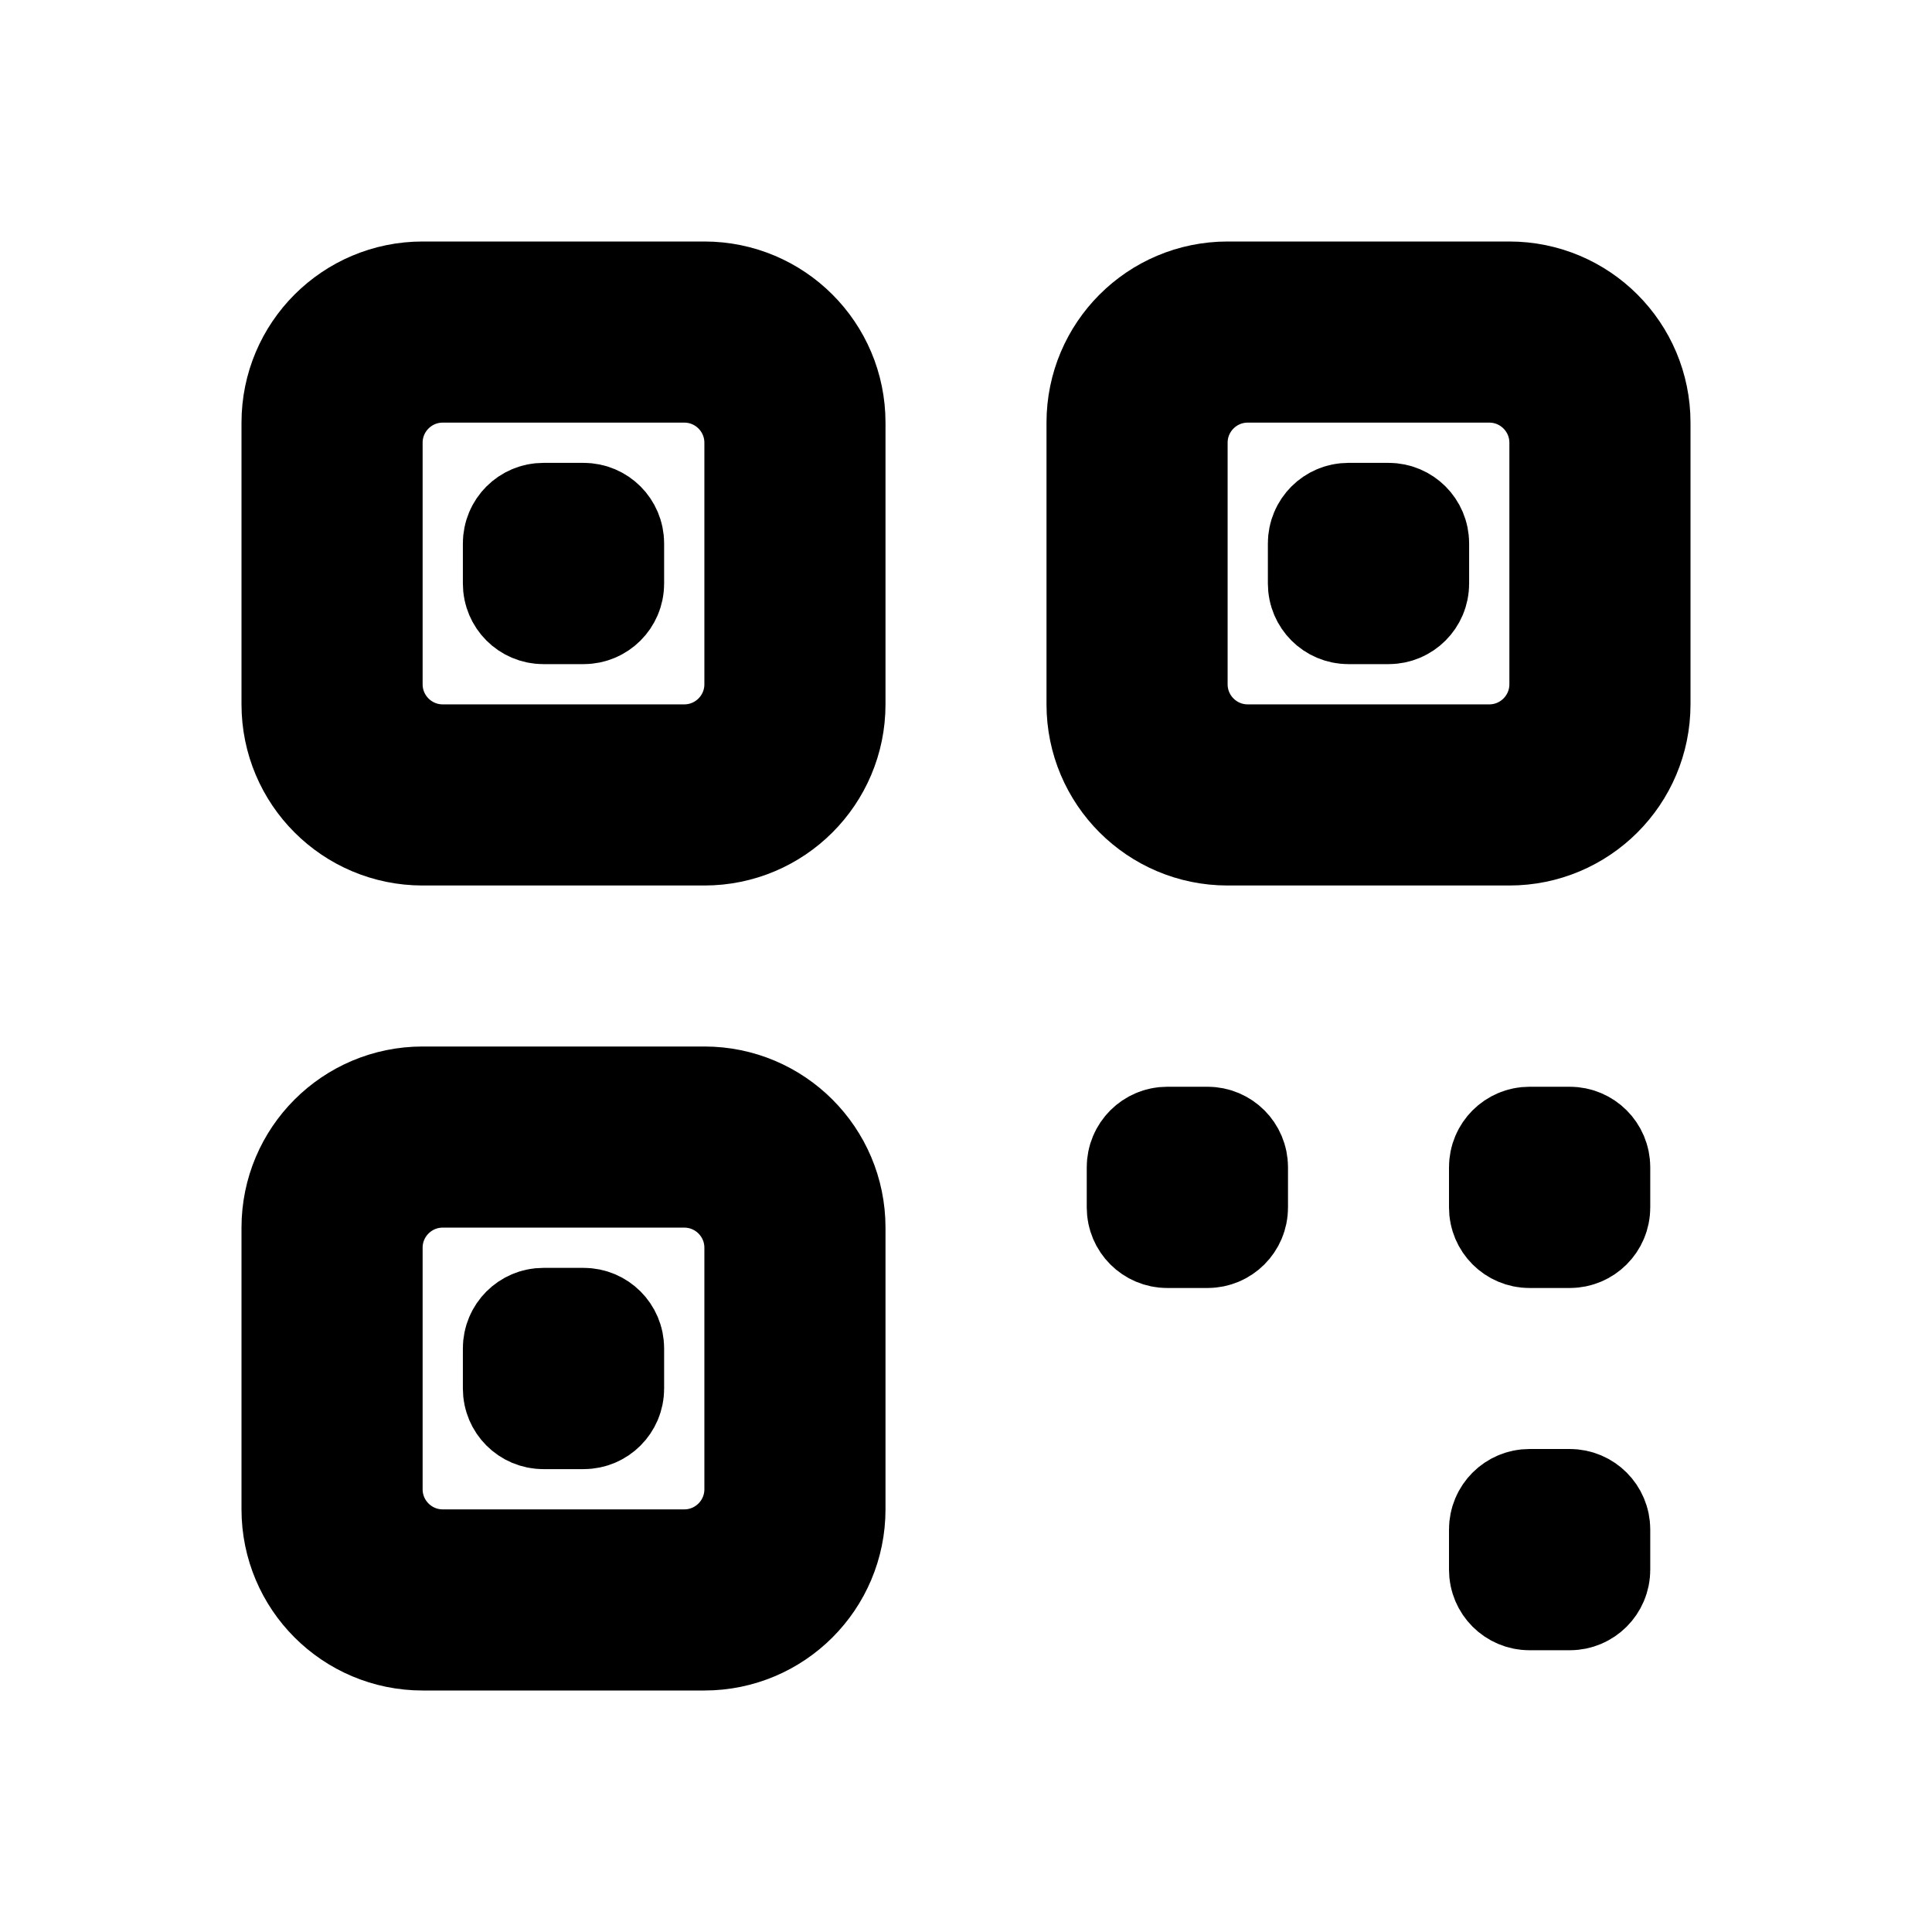
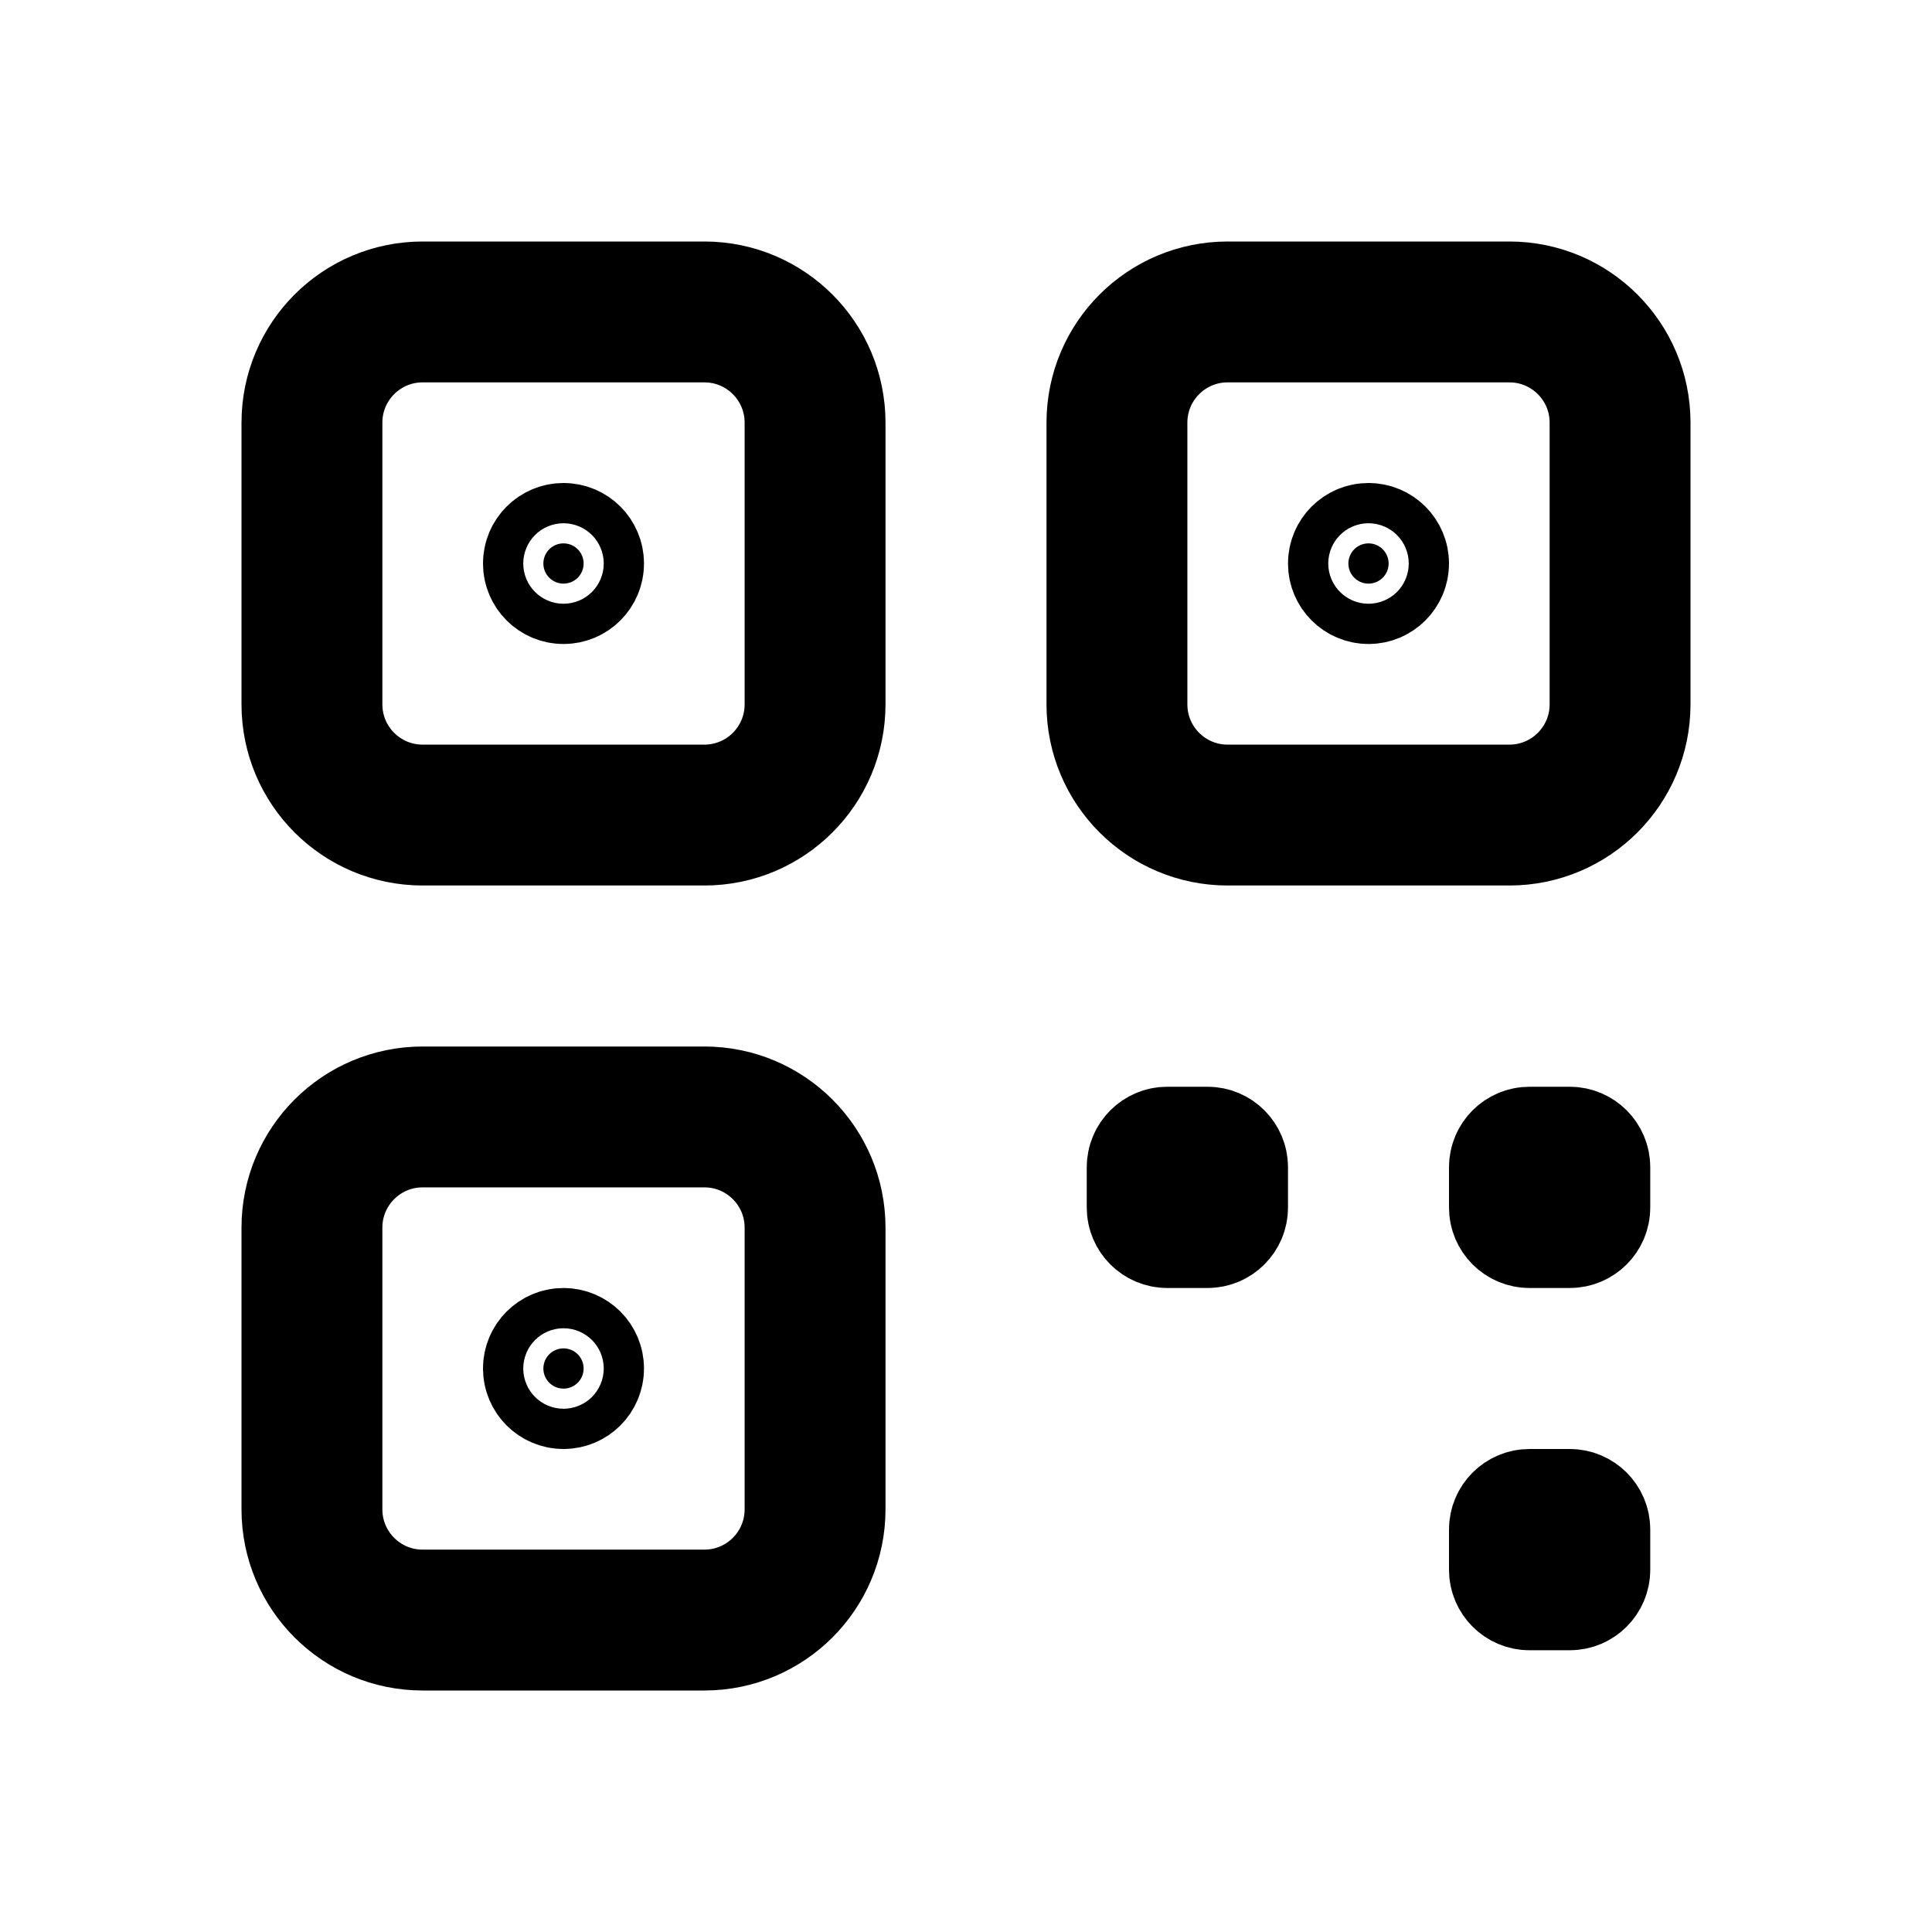
<svg xmlns="http://www.w3.org/2000/svg" viewBox="0 0 24 24" fill="currentColor" stroke="currentColor" stroke-width="1.5" stroke-linecap="round" stroke-linejoin="round" fill-rule="evenodd">
-   <path d="M5.25 3.75H8.75A1.5 1.5 0 0 1 10.25 5.25V8.75A1.5 1.5 0 0 1 8.75 10.25H5.25A1.5 1.5 0 0 1 3.75 8.75V5.25A1.5 1.5 0 0 1 5.25 3.75ZM5.5 4.5H8.5A1 1 0 0 1 9.5 5.5V8.5A1 1 0 0 1 8.5 9.5H5.5A1 1 0 0 1 4.5 8.5V5.5A1 1 0 0 1 5.5 4.5ZM6.75 6.5H7.25A0.25 0.25 0 0 1 7.5 6.75V7.25A0.25 0.25 0 0 1 7.25 7.5H6.75A0.25 0.25 0 0 1 6.5 7.25V6.75A0.25 0.25 0 0 1 6.75 6.5ZM15.25 3.75H18.75A1.5 1.5 0 0 1 20.25 5.25V8.75A1.5 1.5 0 0 1 18.75 10.25H15.25A1.5 1.5 0 0 1 13.75 8.75V5.25A1.5 1.5 0 0 1 15.25 3.75ZM15.5 4.5H18.5A1 1 0 0 1 19.5 5.5V8.5A1 1 0 0 1 18.5 9.5H15.5A1 1 0 0 1 14.5 8.5V5.5A1 1 0 0 1 15.5 4.5ZM16.75 6.5H17.25A0.25 0.25 0 0 1 17.5 6.75V7.25A0.25 0.25 0 0 1 17.25 7.5H16.75A0.25 0.25 0 0 1 16.5 7.25V6.75A0.25 0.25 0 0 1 16.75 6.5ZM5.25 13.75H8.75A1.5 1.5 0 0 1 10.25 15.25V18.75A1.5 1.5 0 0 1 8.75 20.25H5.25A1.5 1.5 0 0 1 3.75 18.75V15.25A1.5 1.5 0 0 1 5.25 13.75ZM5.5 14.5H8.5A1 1 0 0 1 9.5 15.5V18.5A1 1 0 0 1 8.5 19.5H5.5A1 1 0 0 1 4.5 18.5V15.5A1 1 0 0 1 5.5 14.5ZM6.75 16.5H7.25A0.25 0.25 0 0 1 7.5 16.75V17.25A0.25 0.25 0 0 1 7.25 17.5H6.75A0.25 0.25 0 0 1 6.5 17.25V16.75A0.25 0.25 0 0 1 6.75 16.5Z" />
+   <path d="M5.25 3.75H8.75A1.5 1.5 0 0 1 10.25 5.25V8.75A1.5 1.5 0 0 1 8.75 10.25H5.25A1.5 1.5 0 0 1 3.75 8.75V5.25A1.5 1.5 0 0 1 5.25 3.75ZM5.25 4H8.75A1.25 1.25 0 0 1 10 5.25V8.75A1.25 1.25 0 0 1 8.75 10H5.25A1.25 1.25 0 0 1 4 8.75V5.25A1.25 1.25 0 0 1 5.25 4ZM7 6.75H7A0.25 0.25 0 0 1 7.25 7V7A0.25 0.25 0 0 1 7 7.25H7A0.25 0.25 0 0 1 6.75 7V7A0.25 0.25 0 0 1 7 6.75ZM15.25 3.75H18.75A1.5 1.5 0 0 1 20.25 5.25V8.75A1.5 1.5 0 0 1 18.75 10.25H15.25A1.5 1.5 0 0 1 13.75 8.75V5.25A1.5 1.5 0 0 1 15.25 3.75ZM15.25 4H18.75A1.25 1.25 0 0 1 20 5.25V8.75A1.25 1.25 0 0 1 18.75 10H15.25A1.25 1.25 0 0 1 14 8.75V5.25A1.25 1.25 0 0 1 15.25 4ZM17 6.75H17A0.25 0.25 0 0 1 17.25 7V7A0.25 0.25 0 0 1 17 7.25H17A0.25 0.25 0 0 1 16.75 7V7A0.25 0.25 0 0 1 17 6.75ZM5.25 13.75H8.75A1.5 1.5 0 0 1 10.25 15.25V18.75A1.5 1.5 0 0 1 8.75 20.25H5.25A1.5 1.5 0 0 1 3.75 18.75V15.25A1.5 1.5 0 0 1 5.25 13.75ZM5.25 14H8.75A1.25 1.25 0 0 1 10 15.25V18.75A1.25 1.25 0 0 1 8.75 20H5.25A1.25 1.25 0 0 1 4 18.75V15.25A1.25 1.25 0 0 1 5.25 14ZM7 16.75H7A0.25 0.25 0 0 1 7.25 17V17A0.25 0.25 0 0 1 7 17.25H7A0.25 0.25 0 0 1 6.75 17V17A0.25 0.25 0 0 1 7 16.75Z" />
  <rect x="14.25" y="14.25" width="1" height="1" rx="0.25" />
  <rect x="18.75" y="18.75" width="1" height="1" rx="0.25" />
  <rect x="18.75" y="14.25" width="1" height="1" rx="0.25" />
</svg>
